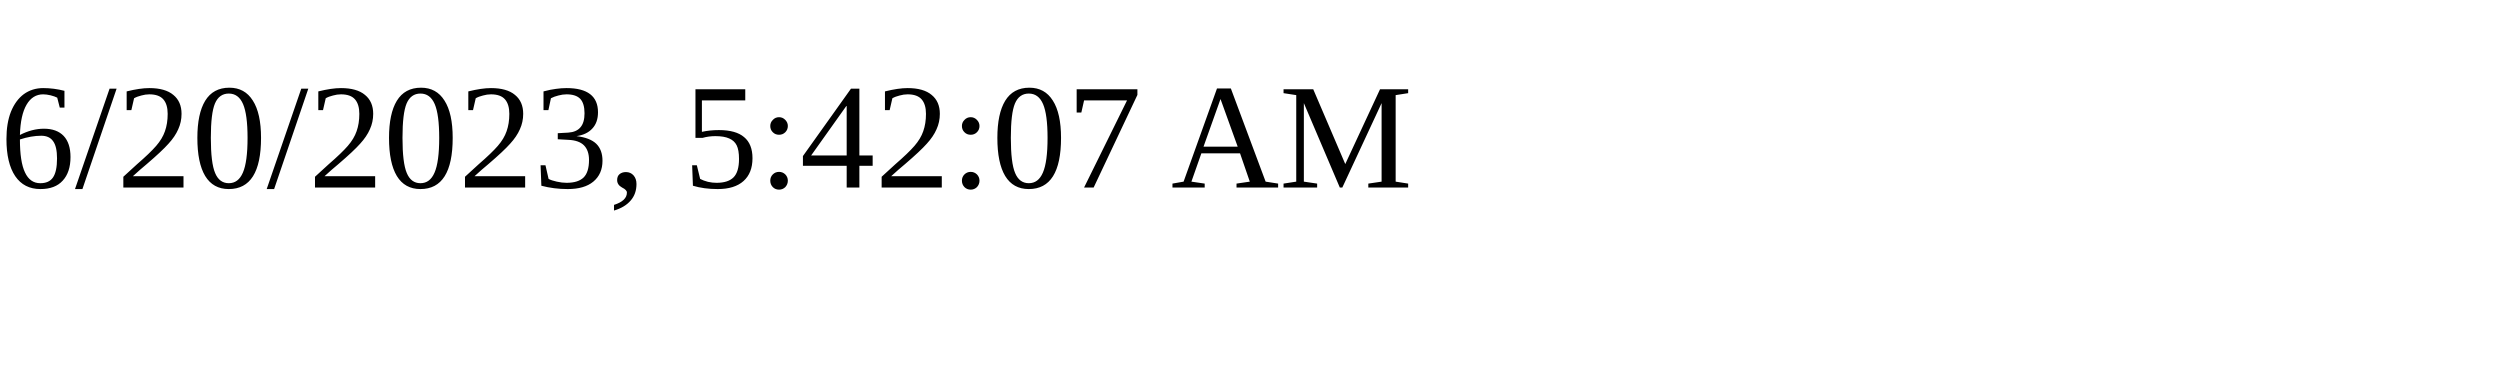
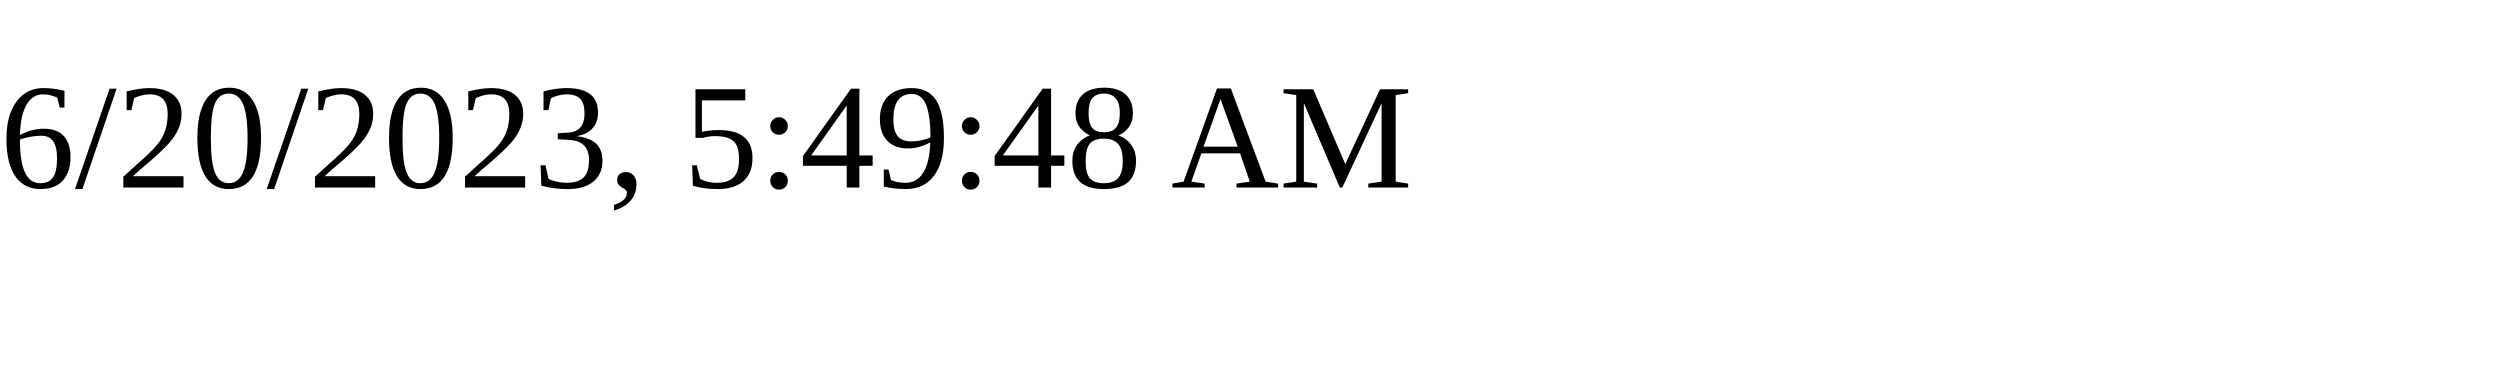
<svg xmlns="http://www.w3.org/2000/svg" height="30" width="200">
-   <text x="0" y="15">6/20/2023, 5:42:07 AM</text>
+   <text x="0" y="15">6/20/2023, 5:49:48 AM</text>
</svg>
